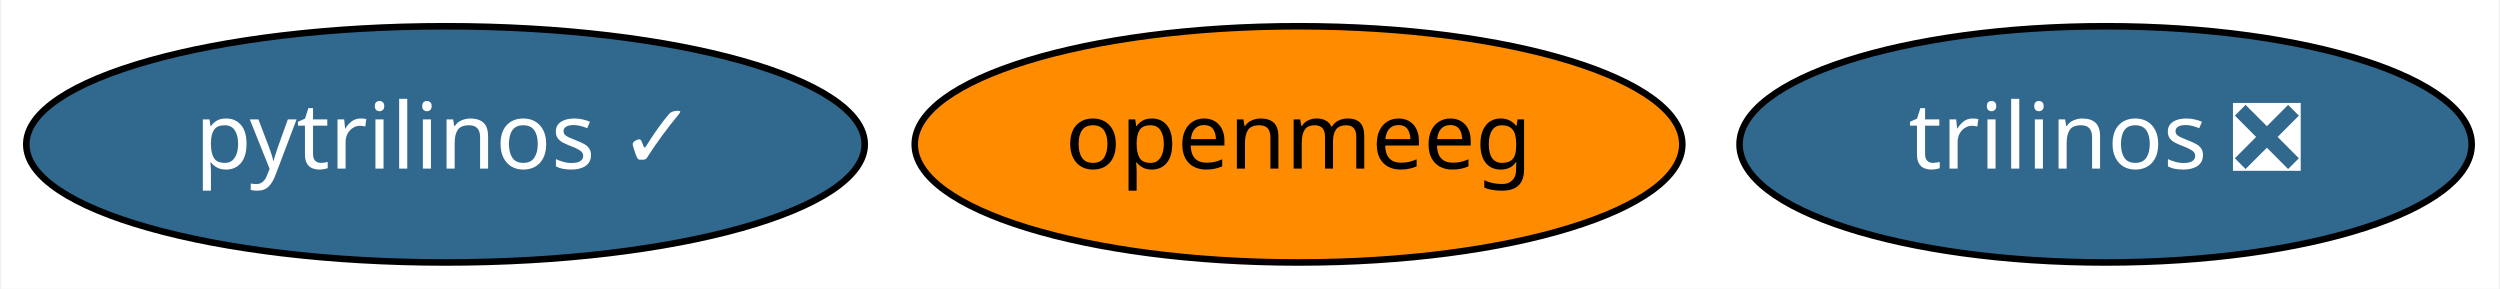
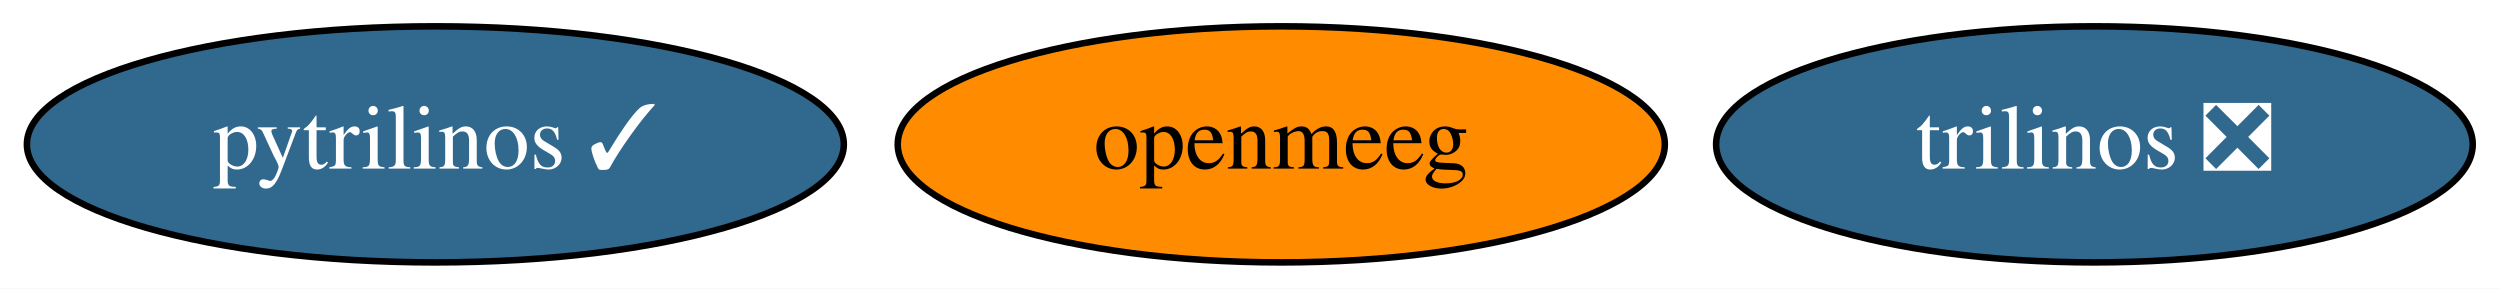
- <svg xmlns="http://www.w3.org/2000/svg" xmlns:xlink="http://www.w3.org/1999/xlink" width="381pt" height="44pt" viewBox="0.00 0.00 380.59 44.00">
+ <svg xmlns="http://www.w3.org/2000/svg" xmlns:xlink="http://www.w3.org/1999/xlink" width="381pt" height="44pt" viewBox="0.00 0.00 381.24 44.00">
  <g id="graph0" class="graph" transform="scale(1 1) rotate(0) translate(4 40)">
-     <polygon fill="white" stroke="transparent" points="-4,4 -4,-40 376.59,-40 376.59,4 -4,4" />
+     <polygon fill="white" stroke="transparent" points="-4,4 -4,-40 377.24,-40 377.24,4 -4,4" />
    <g id="node1" class="node">
      <g id="a_node1">
        <a xlink:href="https://github.com/conda-forge/pytrilinos-feedstock/pull/34" xlink:title="pytrilinos ✓">
-           <ellipse fill="#31688e" stroke="black" cx="63.69" cy="-18" rx="63.89" ry="18" />
-           <text text-anchor="middle" x="63.69" y="-14.3" font-family="Times-Roman" font-size="14.00" fill="white">pytrilinos ✓</text>
+           <ellipse fill="#31688e" stroke="black" cx="62.39" cy="-18" rx="62.29" ry="18" />
+           <text text-anchor="middle" x="62.39" y="-14.3" font-family="Times,serif" font-size="14.00" fill="white">pytrilinos ✓</text>
        </a>
      </g>
    </g>
    <g id="node2" class="node">
      <g id="a_node2">
        <a xlink:href="https://github.com/conda-forge/trilinos-feedstock/pull/33" xlink:title="trilinos ❎">
-           <ellipse fill="#31688e" stroke="black" cx="316.69" cy="-18" rx="55.79" ry="18" />
-           <text text-anchor="middle" x="316.69" y="-14.3" font-family="Times-Roman" font-size="14.00" fill="white">trilinos ❎</text>
+           <ellipse fill="#31688e" stroke="black" cx="315.39" cy="-18" rx="57.69" ry="18" />
+           <text text-anchor="middle" x="315.39" y="-14.3" font-family="Times,serif" font-size="14.00" fill="white">trilinos ❎</text>
        </a>
      </g>
    </g>
    <g id="node3" class="node">
      <g id="a_node3">
        <a xlink:href="https://github.com/conda-forge/openmeeg-feedstock" xlink:title="openmeeg">
-           <ellipse fill="#ff8c00" stroke="black" cx="193.69" cy="-18" rx="58.49" ry="18" />
-           <text text-anchor="middle" x="193.69" y="-14.3" font-family="Times-Roman" font-size="14.00">openmeeg</text>
+           <ellipse fill="#ff8c00" stroke="black" cx="191.39" cy="-18" rx="58.49" ry="18" />
+           <text text-anchor="middle" x="191.39" y="-14.3" font-family="Times,serif" font-size="14.00">openmeeg</text>
        </a>
      </g>
    </g>
  </g>
</svg>
